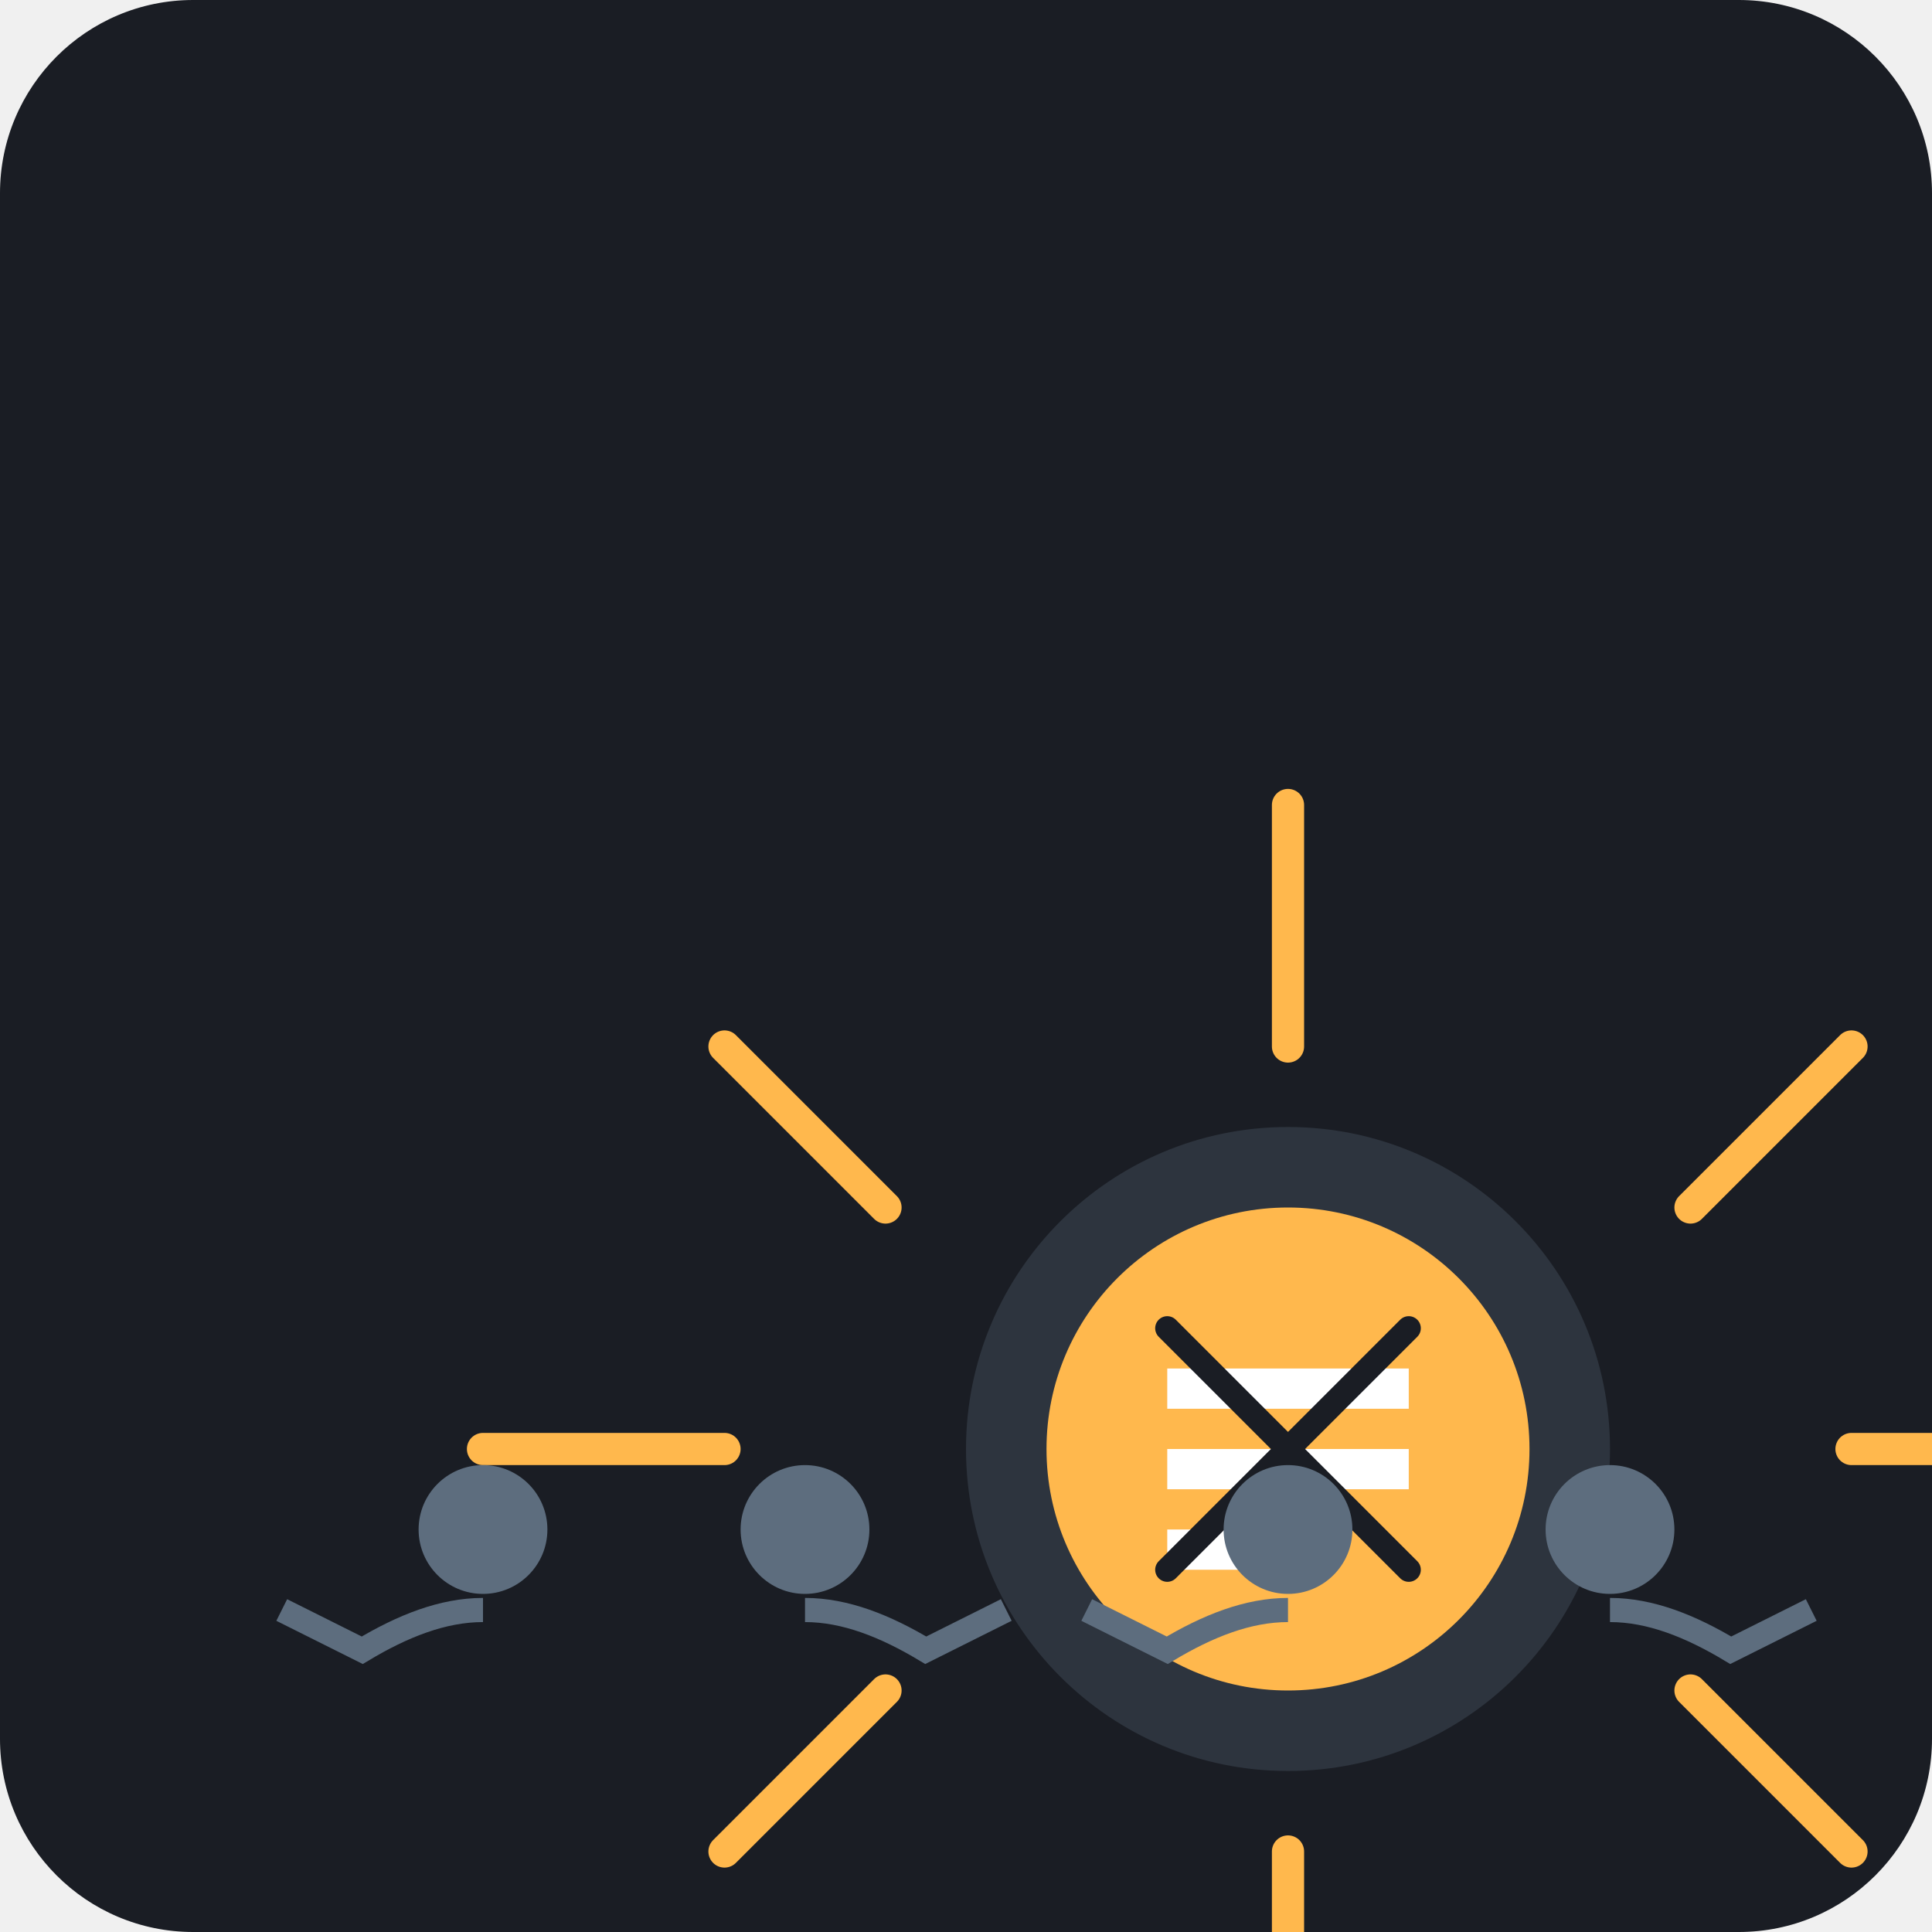
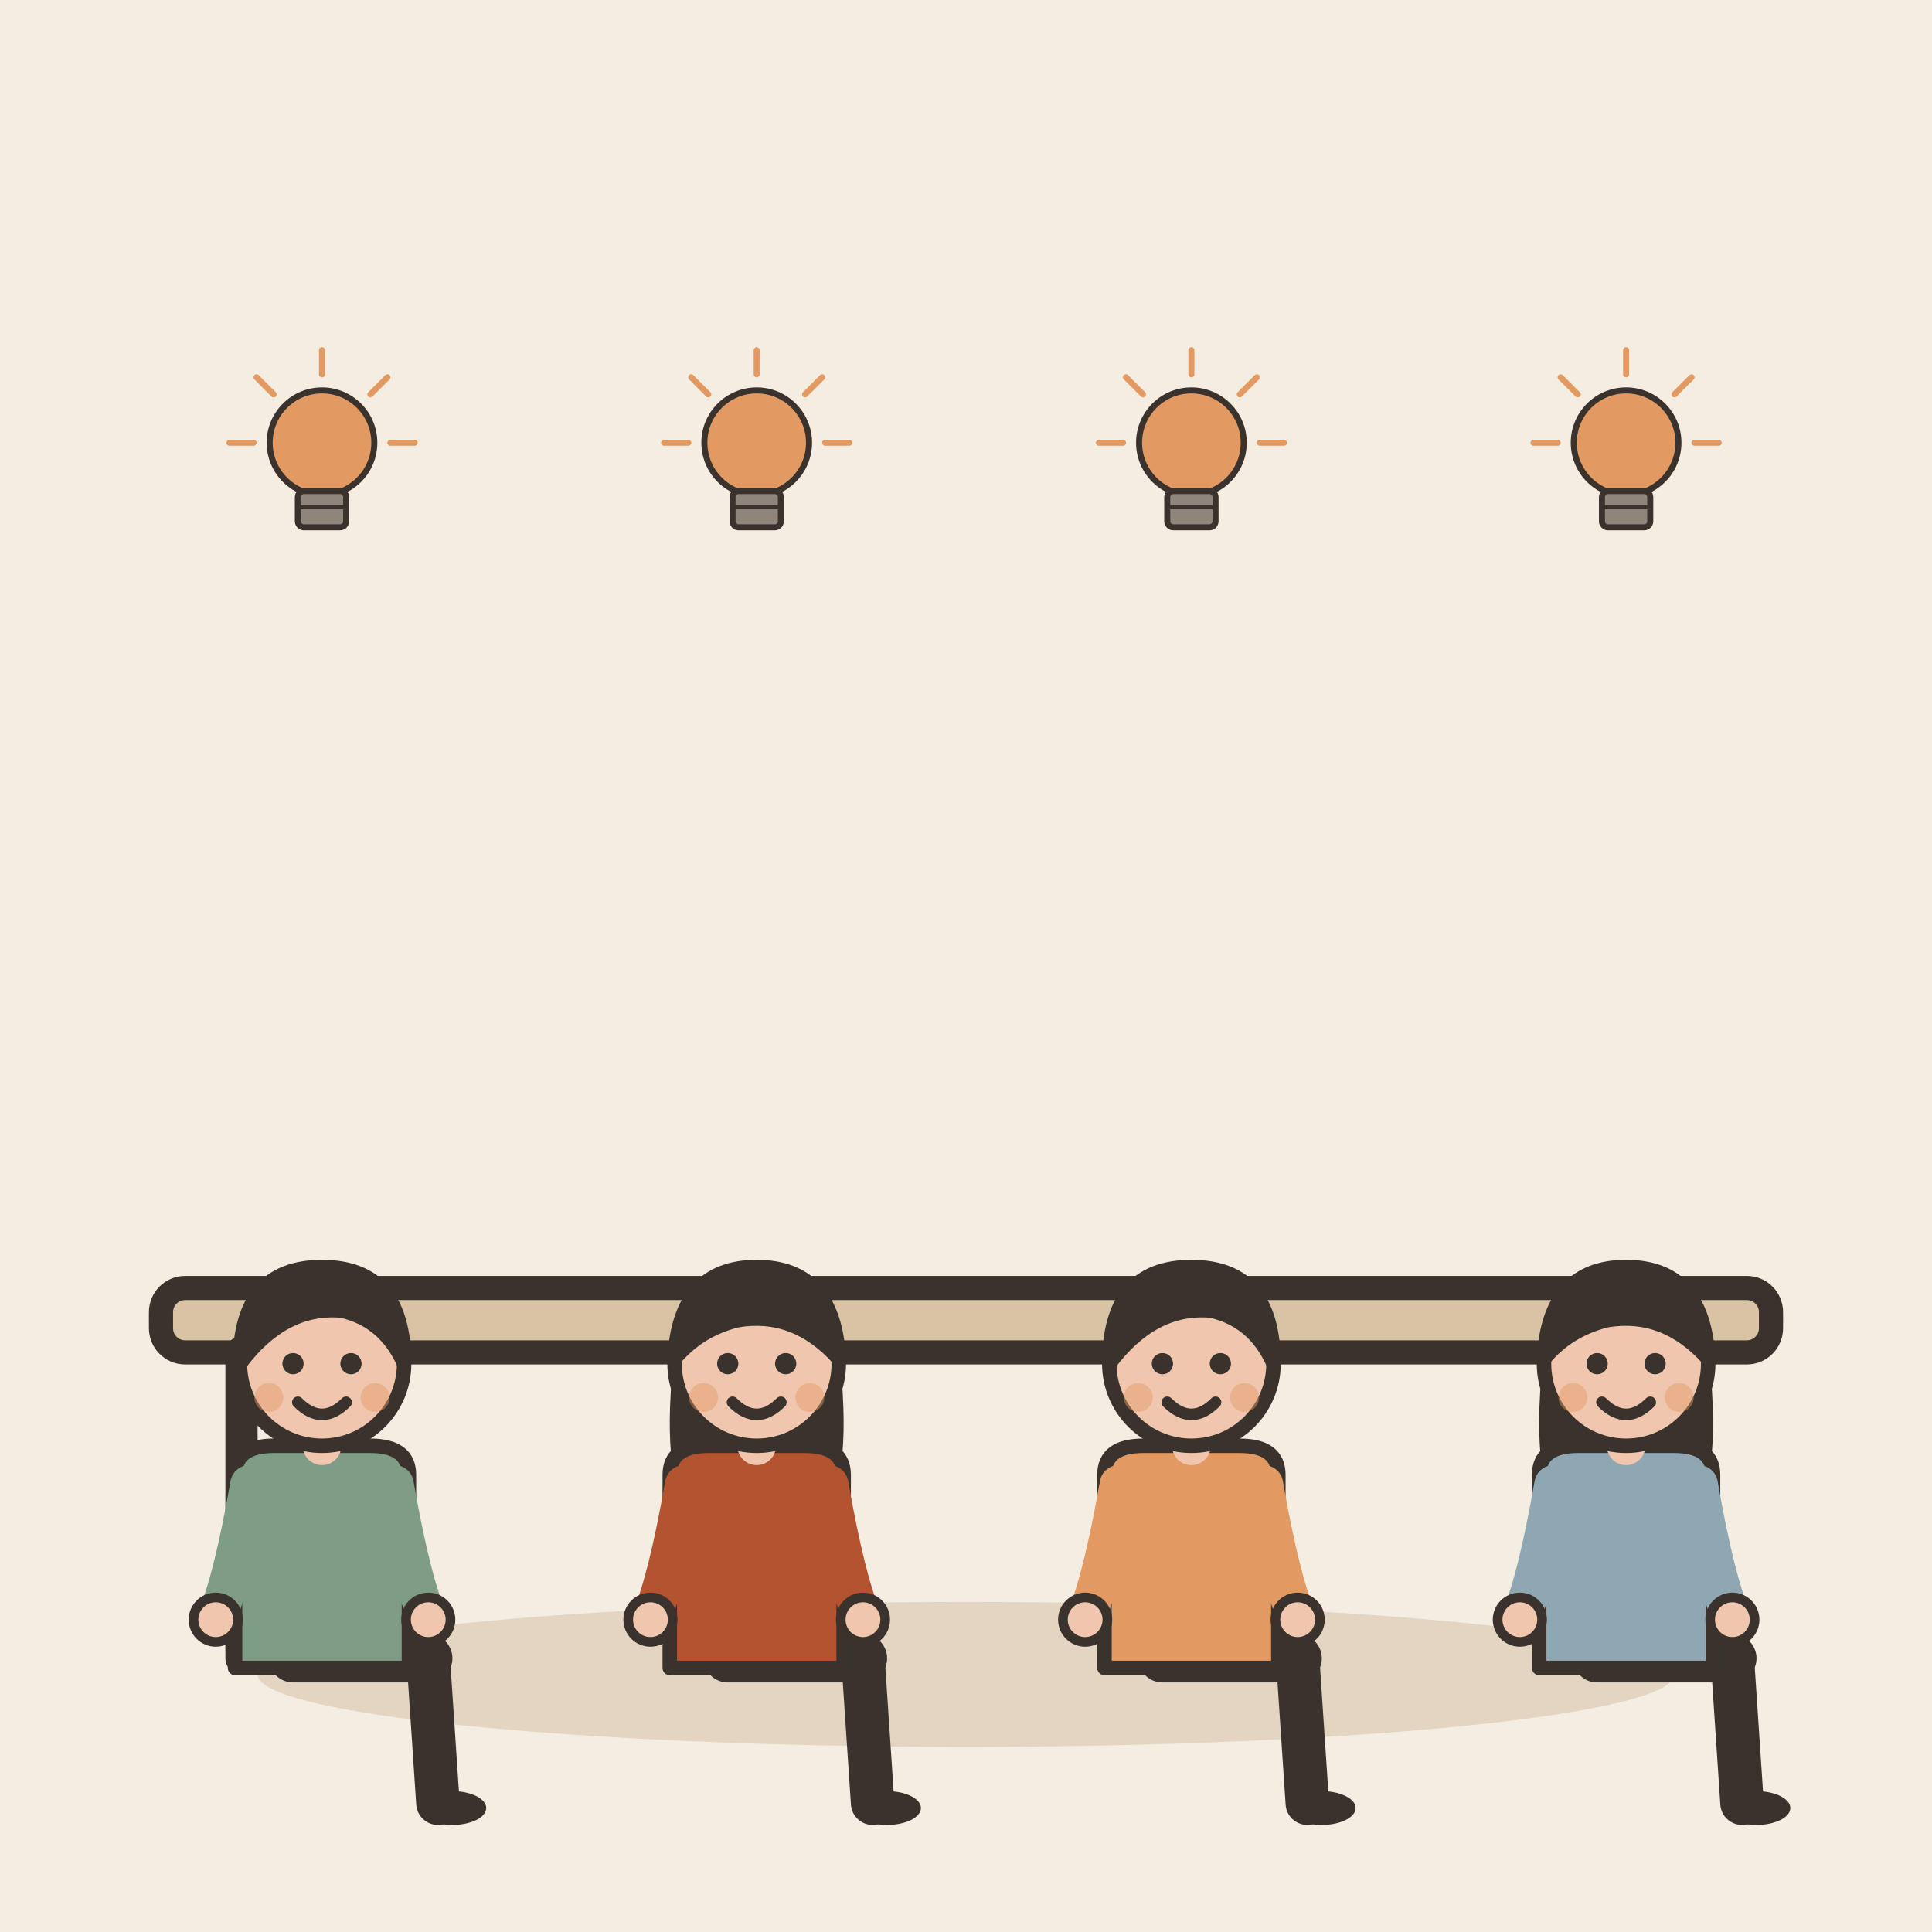
- <svg xmlns="http://www.w3.org/2000/svg" viewBox="0 0 240 240">
-   <rect width="240" height="240" rx="24" fill="#1A1D24" />
-   <g transform="translate(40, 60)">
-     <path d="M160 120c0 22.09-17.91 40-40 40s-40-17.91-40-40 17.91-40 40-40 40 17.91 40 40z" fill="#2D343E" />
-     <circle cx="120" cy="120" r="30" fill="#FFB84D" />
-     <path d="M120 70L120 40M170 90L190 70M190 120L220 120M170 150L190 170M120 170L120 200M70 150L50 170M50 120L20 120M70 90L50 70" stroke="#FFB84D" stroke-width="4" stroke-linecap="round" />
-     <g fill="#FFFFFF">
-       <path d="M105 110h30v5h-30zM105 120h30v5h-30zM105 130h20v5h-20z" />
+ <svg xmlns="http://www.w3.org/2000/svg" viewBox="0 0 240 240" data-style="editorial">
+   <rect width="240" height="240" fill="#F4EDE2" />
+   <ellipse cx="120" cy="208" rx="88" ry="9" fill="#E3D5C1" />
+   <g transform="translate(120 206)">
+     <rect x="-100" y="-46" width="200" height="8" rx="3" fill="#D8C3A5" stroke="#3A332D" stroke-width="3" stroke-linecap="round" stroke-linejoin="round" />
+     <path d="M-90 -38L-90 0" stroke="#3A332D" stroke-width="4" stroke-linecap="round" fill="none" />
+     <path d="M90 -38L90 0" stroke="#3A332D" stroke-width="4" stroke-linecap="round" fill="none" />
+   </g>
+   <g transform="translate(40 206) scale(0.6 0.6)">
+     <path d="M-6 0L22 0" stroke="#3A332D" stroke-width="10" stroke-linecap="round" fill="none" />
+     <path d="M22 0L24 30" stroke="#3A332D" stroke-width="9" stroke-linecap="round" fill="none" />
+     <ellipse cx="27" cy="31" rx="7" ry="3.5" fill="#3A332D" />
+     <g transform="translate(0 40)" />
+     <path d="M-18 -38Q-18 -44 -10 -44L10 -44Q18 -44 18 -38L18 2L-18 2Z" fill="#7E9C86" stroke="#3A332D" stroke-width="3" stroke-linecap="round" stroke-linejoin="round" />
+     <path d="M-15 -36Q-18.5 -16 -22 -8" fill="none" stroke="#7E9C86" stroke-width="8" stroke-linecap="round" stroke-linejoin="round" />
+     <circle cx="-22" cy="-8" r="4.6" fill="#F0C7AE" stroke="#3A332D" stroke-linecap="round" stroke-linejoin="round" stroke-width="2" />
+     <path d="M15 -36Q18.5 -16 22 -8" fill="none" stroke="#7E9C86" stroke-width="8" stroke-linecap="round" stroke-linejoin="round" />
+     <circle cx="22" cy="-8" r="4.6" fill="#F0C7AE" stroke="#3A332D" stroke-linecap="round" stroke-linejoin="round" stroke-width="2" />
+     <path d="M0 -44L0 -48" stroke="#F0C7AE" stroke-width="8" stroke-linecap="round" fill="none" />
+     <g transform="translate(0 40)">
+       <circle cx="0" cy="-101" r="17" fill="#F0C7AE" stroke="#3A332D" stroke-width="3" stroke-linecap="round" stroke-linejoin="round" />
+       <path d="M-17 -101Q-17 -121 0 -121Q17 -121 17 -101Q13 -110 4 -112Q-8 -113 -17 -101Z" fill="#3A332D" stroke="#3A332D" stroke-width="3" stroke-linecap="round" stroke-linejoin="round" />
+       <circle cx="-6" cy="-101" r="2.2" fill="#3A332D" />
+       <circle cx="6" cy="-101" r="2.2" fill="#3A332D" />
+       <path d="M-5 -93Q0 -88 5 -93" fill="none" stroke="#3A332D" stroke-width="2.4" stroke-linecap="round" stroke-linejoin="round" />
+       <circle cx="-11" cy="-94" r="3" fill="#E39A62" opacity="0.45" />
+       <circle cx="11" cy="-94" r="3" fill="#E39A62" opacity="0.45" />
    </g>
-     <path d="M120 120l-15-15M120 120l15-15M120 120l-15 15M120 120l15 15" stroke="#1A1D24" stroke-width="3" stroke-linecap="round" />
  </g>
-   <g transform="translate(20, 160)">
-     <path d="M40 40c-5 0-10 2-15 5l-10-5M80 40c5 0 10 2 15 5l10-5M140 40c-5 0-10 2-15 5l-10-5M180 40c5 0 10 2 15 5l10-5" stroke="#5D6D7E" stroke-width="3" fill="none" />
-     <circle cx="40" cy="30" r="8" fill="#5D6D7E" />
-     <circle cx="80" cy="30" r="8" fill="#5D6D7E" />
-     <circle cx="140" cy="30" r="8" fill="#5D6D7E" />
-     <circle cx="180" cy="30" r="8" fill="#5D6D7E" />
+   <g transform="translate(94 206) scale(0.6 0.6)">
+     <path d="M-6 0L22 0" stroke="#3A332D" stroke-width="10" stroke-linecap="round" fill="none" />
+     <path d="M22 0L24 30" stroke="#3A332D" stroke-width="9" stroke-linecap="round" fill="none" />
+     <ellipse cx="27" cy="31" rx="7" ry="3.5" fill="#3A332D" />
+     <g transform="translate(0 40)">
+       <path d="M-17 -104Q-20 -78 -14 -70L-6 -78L6 -78L14 -70Q20 -78 17 -104Z" fill="#3A332D" />
+     </g>
+     <path d="M-18 -38Q-18 -44 -10 -44L10 -44Q18 -44 18 -38L18 2L-18 2Z" fill="#B4532F" stroke="#3A332D" stroke-width="3" stroke-linecap="round" stroke-linejoin="round" />
+     <path d="M-15 -36Q-18.5 -16 -22 -8" fill="none" stroke="#B4532F" stroke-width="8" stroke-linecap="round" stroke-linejoin="round" />
+     <circle cx="-22" cy="-8" r="4.6" fill="#F0C7AE" stroke="#3A332D" stroke-linecap="round" stroke-linejoin="round" stroke-width="2" />
+     <path d="M15 -36Q18.5 -16 22 -8" fill="none" stroke="#B4532F" stroke-width="8" stroke-linecap="round" stroke-linejoin="round" />
+     <circle cx="22" cy="-8" r="4.6" fill="#F0C7AE" stroke="#3A332D" stroke-linecap="round" stroke-linejoin="round" stroke-width="2" />
+     <path d="M0 -44L0 -48" stroke="#F0C7AE" stroke-width="8" stroke-linecap="round" fill="none" />
+     <g transform="translate(0 40)">
+       <circle cx="0" cy="-101" r="17" fill="#F0C7AE" stroke="#3A332D" stroke-width="3" stroke-linecap="round" stroke-linejoin="round" />
+       <path d="M-17 -102Q-16 -121 0 -121Q16 -121 17 -102Q8 -112 -4 -110Q-12 -108 -17 -102Z" fill="#3A332D" stroke="#3A332D" stroke-width="3" stroke-linecap="round" stroke-linejoin="round" />
+       <circle cx="-6" cy="-101" r="2.2" fill="#3A332D" />
+       <circle cx="6" cy="-101" r="2.2" fill="#3A332D" />
+       <path d="M-5 -93Q0 -88 5 -93" fill="none" stroke="#3A332D" stroke-width="2.4" stroke-linecap="round" stroke-linejoin="round" />
+       <circle cx="-11" cy="-94" r="3" fill="#E39A62" opacity="0.45" />
+       <circle cx="11" cy="-94" r="3" fill="#E39A62" opacity="0.45" />
+     </g>
+   </g>
+   <g transform="translate(148 206) scale(0.6 0.6)">
+     <path d="M-6 0L22 0" stroke="#3A332D" stroke-width="10" stroke-linecap="round" fill="none" />
+     <path d="M22 0L24 30" stroke="#3A332D" stroke-width="9" stroke-linecap="round" fill="none" />
+     <ellipse cx="27" cy="31" rx="7" ry="3.5" fill="#3A332D" />
+     <g transform="translate(0 40)" />
+     <path d="M-18 -38Q-18 -44 -10 -44L10 -44Q18 -44 18 -38L18 2L-18 2Z" fill="#E39A62" stroke="#3A332D" stroke-width="3" stroke-linecap="round" stroke-linejoin="round" />
+     <path d="M-15 -36Q-18.5 -16 -22 -8" fill="none" stroke="#E39A62" stroke-width="8" stroke-linecap="round" stroke-linejoin="round" />
+     <circle cx="-22" cy="-8" r="4.6" fill="#F0C7AE" stroke="#3A332D" stroke-linecap="round" stroke-linejoin="round" stroke-width="2" />
+     <path d="M15 -36Q18.5 -16 22 -8" fill="none" stroke="#E39A62" stroke-width="8" stroke-linecap="round" stroke-linejoin="round" />
+     <circle cx="22" cy="-8" r="4.6" fill="#F0C7AE" stroke="#3A332D" stroke-linecap="round" stroke-linejoin="round" stroke-width="2" />
+     <path d="M0 -44L0 -48" stroke="#F0C7AE" stroke-width="8" stroke-linecap="round" fill="none" />
+     <g transform="translate(0 40)">
+       <circle cx="0" cy="-101" r="17" fill="#F0C7AE" stroke="#3A332D" stroke-width="3" stroke-linecap="round" stroke-linejoin="round" />
+       <path d="M-17 -101Q-17 -121 0 -121Q17 -121 17 -101Q13 -110 4 -112Q-8 -113 -17 -101Z" fill="#3A332D" stroke="#3A332D" stroke-width="3" stroke-linecap="round" stroke-linejoin="round" />
+       <circle cx="-6" cy="-101" r="2.2" fill="#3A332D" />
+       <circle cx="6" cy="-101" r="2.2" fill="#3A332D" />
+       <path d="M-5 -93Q0 -88 5 -93" fill="none" stroke="#3A332D" stroke-width="2.4" stroke-linecap="round" stroke-linejoin="round" />
+       <circle cx="-11" cy="-94" r="3" fill="#E39A62" opacity="0.45" />
+       <circle cx="11" cy="-94" r="3" fill="#E39A62" opacity="0.45" />
+     </g>
+   </g>
+   <g transform="translate(202 206) scale(0.6 0.6)">
+     <path d="M-6 0L22 0" stroke="#3A332D" stroke-width="10" stroke-linecap="round" fill="none" />
+     <path d="M22 0L24 30" stroke="#3A332D" stroke-width="9" stroke-linecap="round" fill="none" />
+     <ellipse cx="27" cy="31" rx="7" ry="3.5" fill="#3A332D" />
+     <g transform="translate(0 40)">
+       <path d="M-17 -104Q-20 -78 -14 -70L-6 -78L6 -78L14 -70Q20 -78 17 -104Z" fill="#3A332D" />
+     </g>
+     <path d="M-18 -38Q-18 -44 -10 -44L10 -44Q18 -44 18 -38L18 2L-18 2Z" fill="#8FA7B3" stroke="#3A332D" stroke-width="3" stroke-linecap="round" stroke-linejoin="round" />
+     <path d="M-15 -36Q-18.5 -16 -22 -8" fill="none" stroke="#8FA7B3" stroke-width="8" stroke-linecap="round" stroke-linejoin="round" />
+     <circle cx="-22" cy="-8" r="4.6" fill="#F0C7AE" stroke="#3A332D" stroke-linecap="round" stroke-linejoin="round" stroke-width="2" />
+     <path d="M15 -36Q18.5 -16 22 -8" fill="none" stroke="#8FA7B3" stroke-width="8" stroke-linecap="round" stroke-linejoin="round" />
+     <circle cx="22" cy="-8" r="4.6" fill="#F0C7AE" stroke="#3A332D" stroke-linecap="round" stroke-linejoin="round" stroke-width="2" />
+     <path d="M0 -44L0 -48" stroke="#F0C7AE" stroke-width="8" stroke-linecap="round" fill="none" />
+     <g transform="translate(0 40)">
+       <circle cx="0" cy="-101" r="17" fill="#F0C7AE" stroke="#3A332D" stroke-width="3" stroke-linecap="round" stroke-linejoin="round" />
+       <path d="M-17 -102Q-16 -121 0 -121Q16 -121 17 -102Q8 -112 -4 -110Q-12 -108 -17 -102Z" fill="#3A332D" stroke="#3A332D" stroke-width="3" stroke-linecap="round" stroke-linejoin="round" />
+       <circle cx="-6" cy="-101" r="2.2" fill="#3A332D" />
+       <circle cx="6" cy="-101" r="2.2" fill="#3A332D" />
+       <path d="M-5 -93Q0 -88 5 -93" fill="none" stroke="#3A332D" stroke-width="2.4" stroke-linecap="round" stroke-linejoin="round" />
+       <circle cx="-11" cy="-94" r="3" fill="#E39A62" opacity="0.45" />
+       <circle cx="11" cy="-94" r="3" fill="#E39A62" opacity="0.45" />
+     </g>
+   </g>
+   <g transform="translate(40 60) scale(0.25 0.25)">
+     <circle cx="0" cy="-20" r="26" fill="#E39A62" stroke="#3A332D" stroke-width="3" stroke-linecap="round" stroke-linejoin="round" />
+     <rect x="-12" y="4" width="24" height="18" rx="3" fill="#8F857A" stroke="#3A332D" stroke-width="3" stroke-linecap="round" stroke-linejoin="round" />
+     <path d="M-12 12L12 12" stroke="#3A332D" stroke-width="2" stroke-linecap="round" fill="none" />
+     <path d="M-34 -20L-46 -20" stroke="#E39A62" stroke-width="3" stroke-linecap="round" fill="none" />
+     <path d="M-24.042 -44.042L-32.527 -52.527" stroke="#E39A62" stroke-width="3" stroke-linecap="round" fill="none" />
+     <path d="M2.0819e-15 -54L2.81669e-15 -66" stroke="#E39A62" stroke-width="3" stroke-linecap="round" fill="none" />
+     <path d="M24.042 -44.042L32.527 -52.527" stroke="#E39A62" stroke-width="3" stroke-linecap="round" fill="none" />
+     <path d="M34 -20L46 -20" stroke="#E39A62" stroke-width="3" stroke-linecap="round" fill="none" />
+   </g>
+   <g transform="translate(94 60) scale(0.25 0.25)">
+     <circle cx="0" cy="-20" r="26" fill="#E39A62" stroke="#3A332D" stroke-width="3" stroke-linecap="round" stroke-linejoin="round" />
+     <rect x="-12" y="4" width="24" height="18" rx="3" fill="#8F857A" stroke="#3A332D" stroke-width="3" stroke-linecap="round" stroke-linejoin="round" />
+     <path d="M-12 12L12 12" stroke="#3A332D" stroke-width="2" stroke-linecap="round" fill="none" />
+     <path d="M-34 -20L-46 -20" stroke="#E39A62" stroke-width="3" stroke-linecap="round" fill="none" />
+     <path d="M-24.042 -44.042L-32.527 -52.527" stroke="#E39A62" stroke-width="3" stroke-linecap="round" fill="none" />
+     <path d="M2.0819e-15 -54L2.81669e-15 -66" stroke="#E39A62" stroke-width="3" stroke-linecap="round" fill="none" />
+     <path d="M24.042 -44.042L32.527 -52.527" stroke="#E39A62" stroke-width="3" stroke-linecap="round" fill="none" />
+     <path d="M34 -20L46 -20" stroke="#E39A62" stroke-width="3" stroke-linecap="round" fill="none" />
+   </g>
+   <g transform="translate(148 60) scale(0.25 0.25)">
+     <circle cx="0" cy="-20" r="26" fill="#E39A62" stroke="#3A332D" stroke-width="3" stroke-linecap="round" stroke-linejoin="round" />
+     <rect x="-12" y="4" width="24" height="18" rx="3" fill="#8F857A" stroke="#3A332D" stroke-width="3" stroke-linecap="round" stroke-linejoin="round" />
+     <path d="M-12 12L12 12" stroke="#3A332D" stroke-width="2" stroke-linecap="round" fill="none" />
+     <path d="M-34 -20L-46 -20" stroke="#E39A62" stroke-width="3" stroke-linecap="round" fill="none" />
+     <path d="M-24.042 -44.042L-32.527 -52.527" stroke="#E39A62" stroke-width="3" stroke-linecap="round" fill="none" />
+     <path d="M2.0819e-15 -54L2.81669e-15 -66" stroke="#E39A62" stroke-width="3" stroke-linecap="round" fill="none" />
+     <path d="M24.042 -44.042L32.527 -52.527" stroke="#E39A62" stroke-width="3" stroke-linecap="round" fill="none" />
+     <path d="M34 -20L46 -20" stroke="#E39A62" stroke-width="3" stroke-linecap="round" fill="none" />
+   </g>
+   <g transform="translate(202 60) scale(0.25 0.25)">
+     <circle cx="0" cy="-20" r="26" fill="#E39A62" stroke="#3A332D" stroke-width="3" stroke-linecap="round" stroke-linejoin="round" />
+     <rect x="-12" y="4" width="24" height="18" rx="3" fill="#8F857A" stroke="#3A332D" stroke-width="3" stroke-linecap="round" stroke-linejoin="round" />
+     <path d="M-12 12L12 12" stroke="#3A332D" stroke-width="2" stroke-linecap="round" fill="none" />
+     <path d="M-34 -20L-46 -20" stroke="#E39A62" stroke-width="3" stroke-linecap="round" fill="none" />
+     <path d="M-24.042 -44.042L-32.527 -52.527" stroke="#E39A62" stroke-width="3" stroke-linecap="round" fill="none" />
+     <path d="M2.0819e-15 -54L2.81669e-15 -66" stroke="#E39A62" stroke-width="3" stroke-linecap="round" fill="none" />
+     <path d="M24.042 -44.042L32.527 -52.527" stroke="#E39A62" stroke-width="3" stroke-linecap="round" fill="none" />
+     <path d="M34 -20L46 -20" stroke="#E39A62" stroke-width="3" stroke-linecap="round" fill="none" />
  </g>
</svg>
